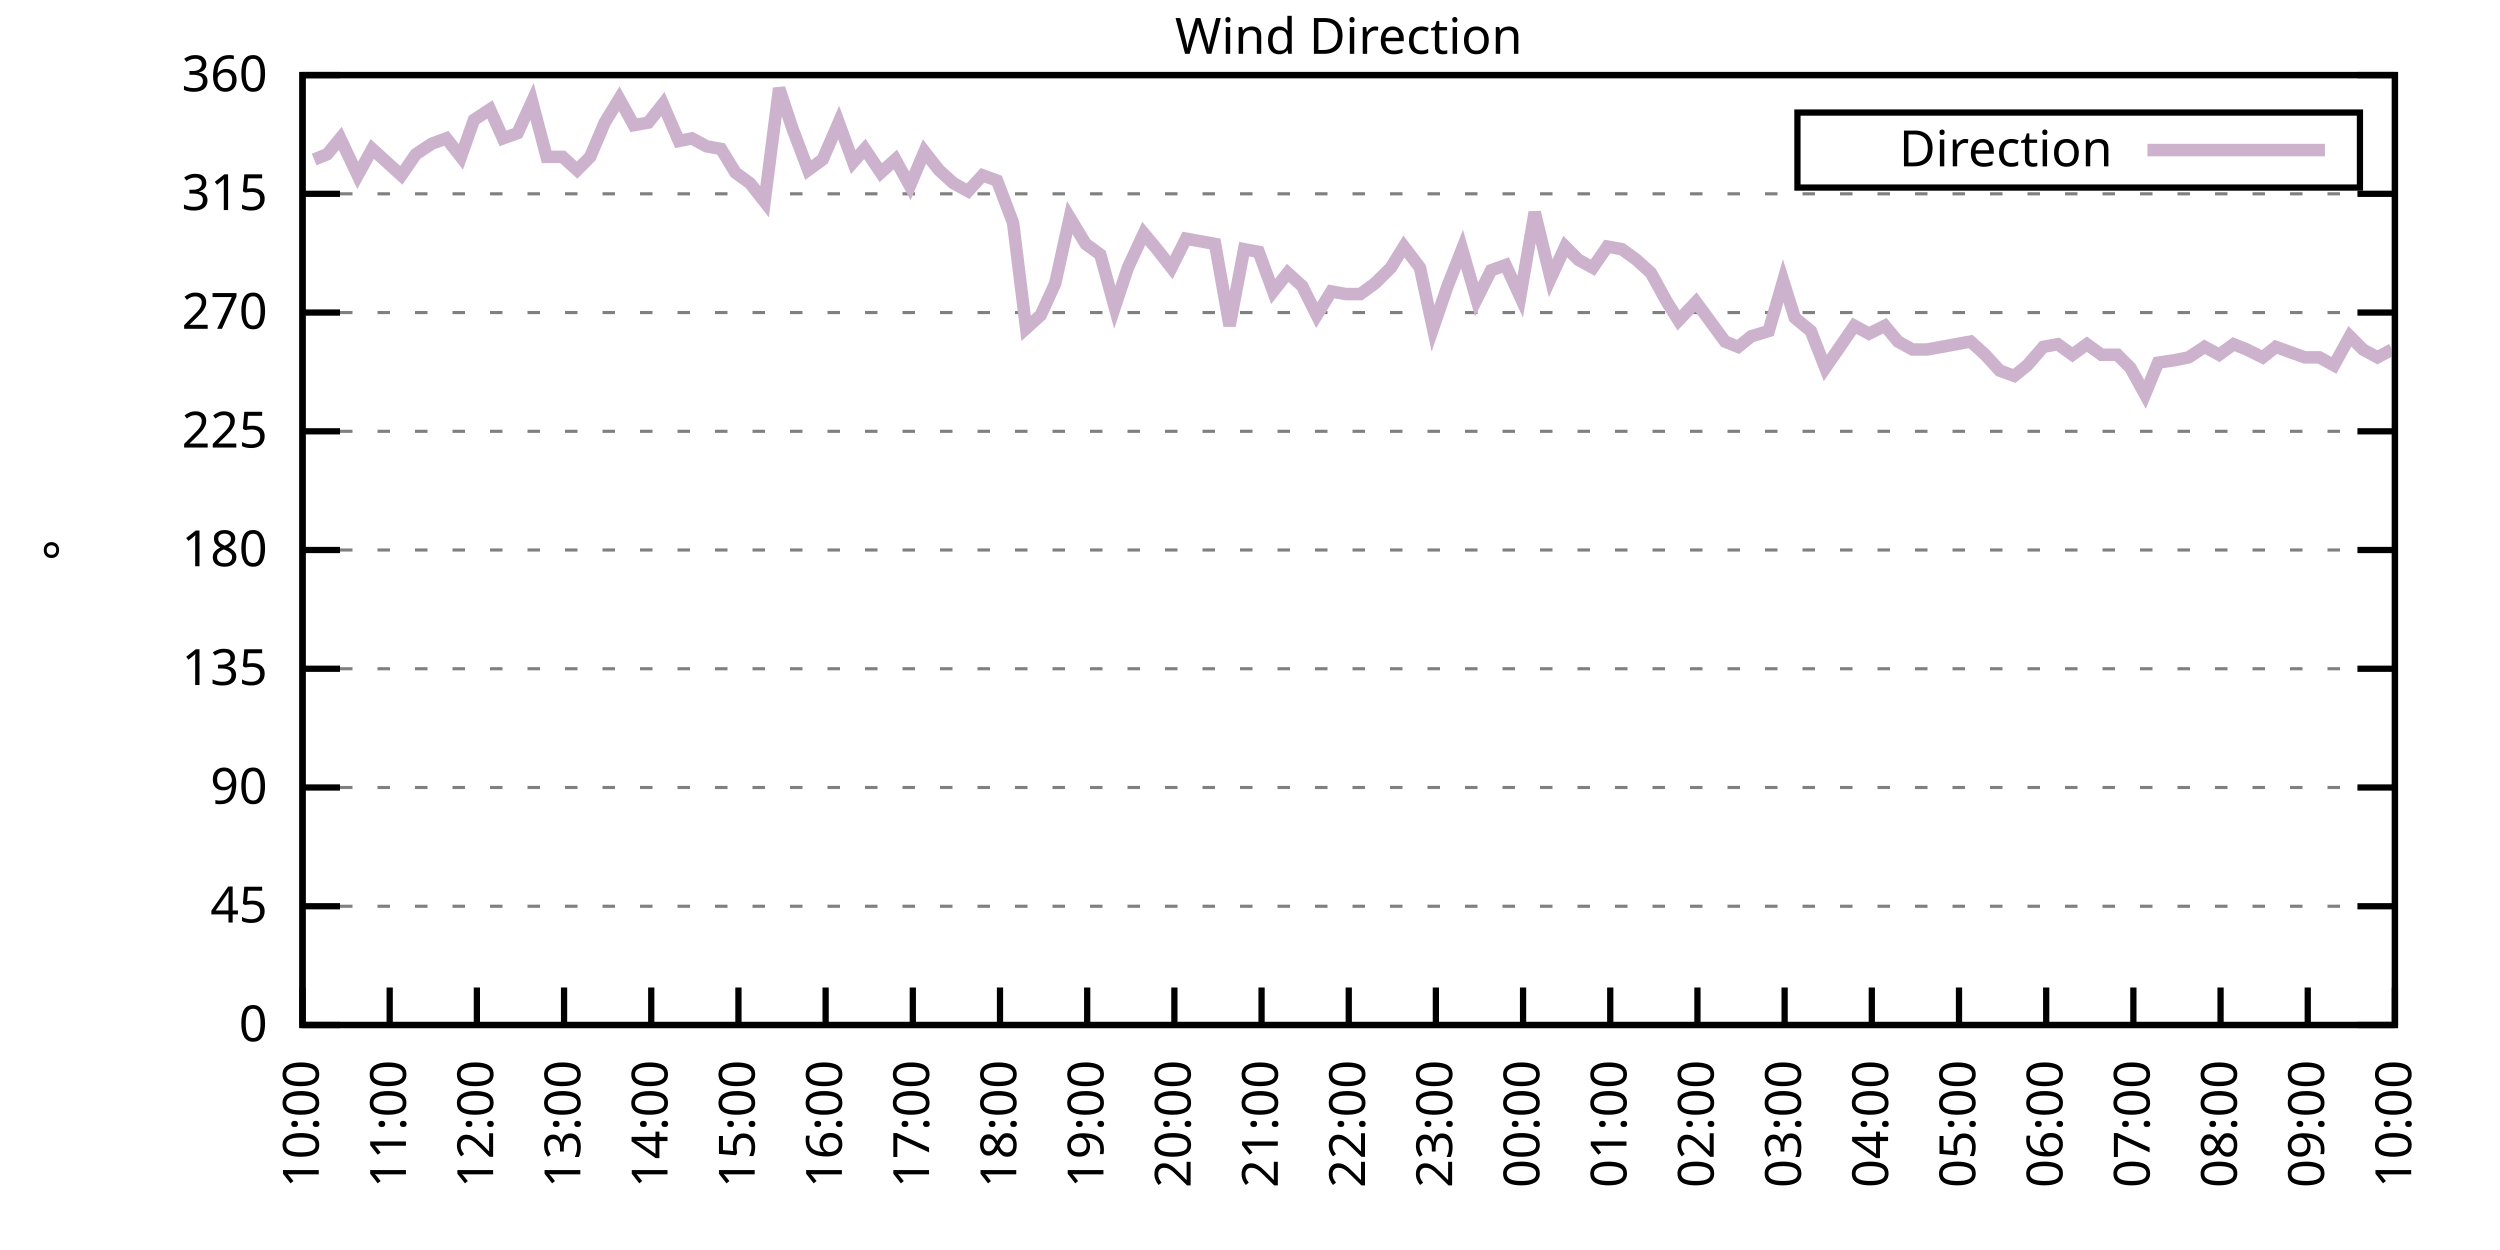
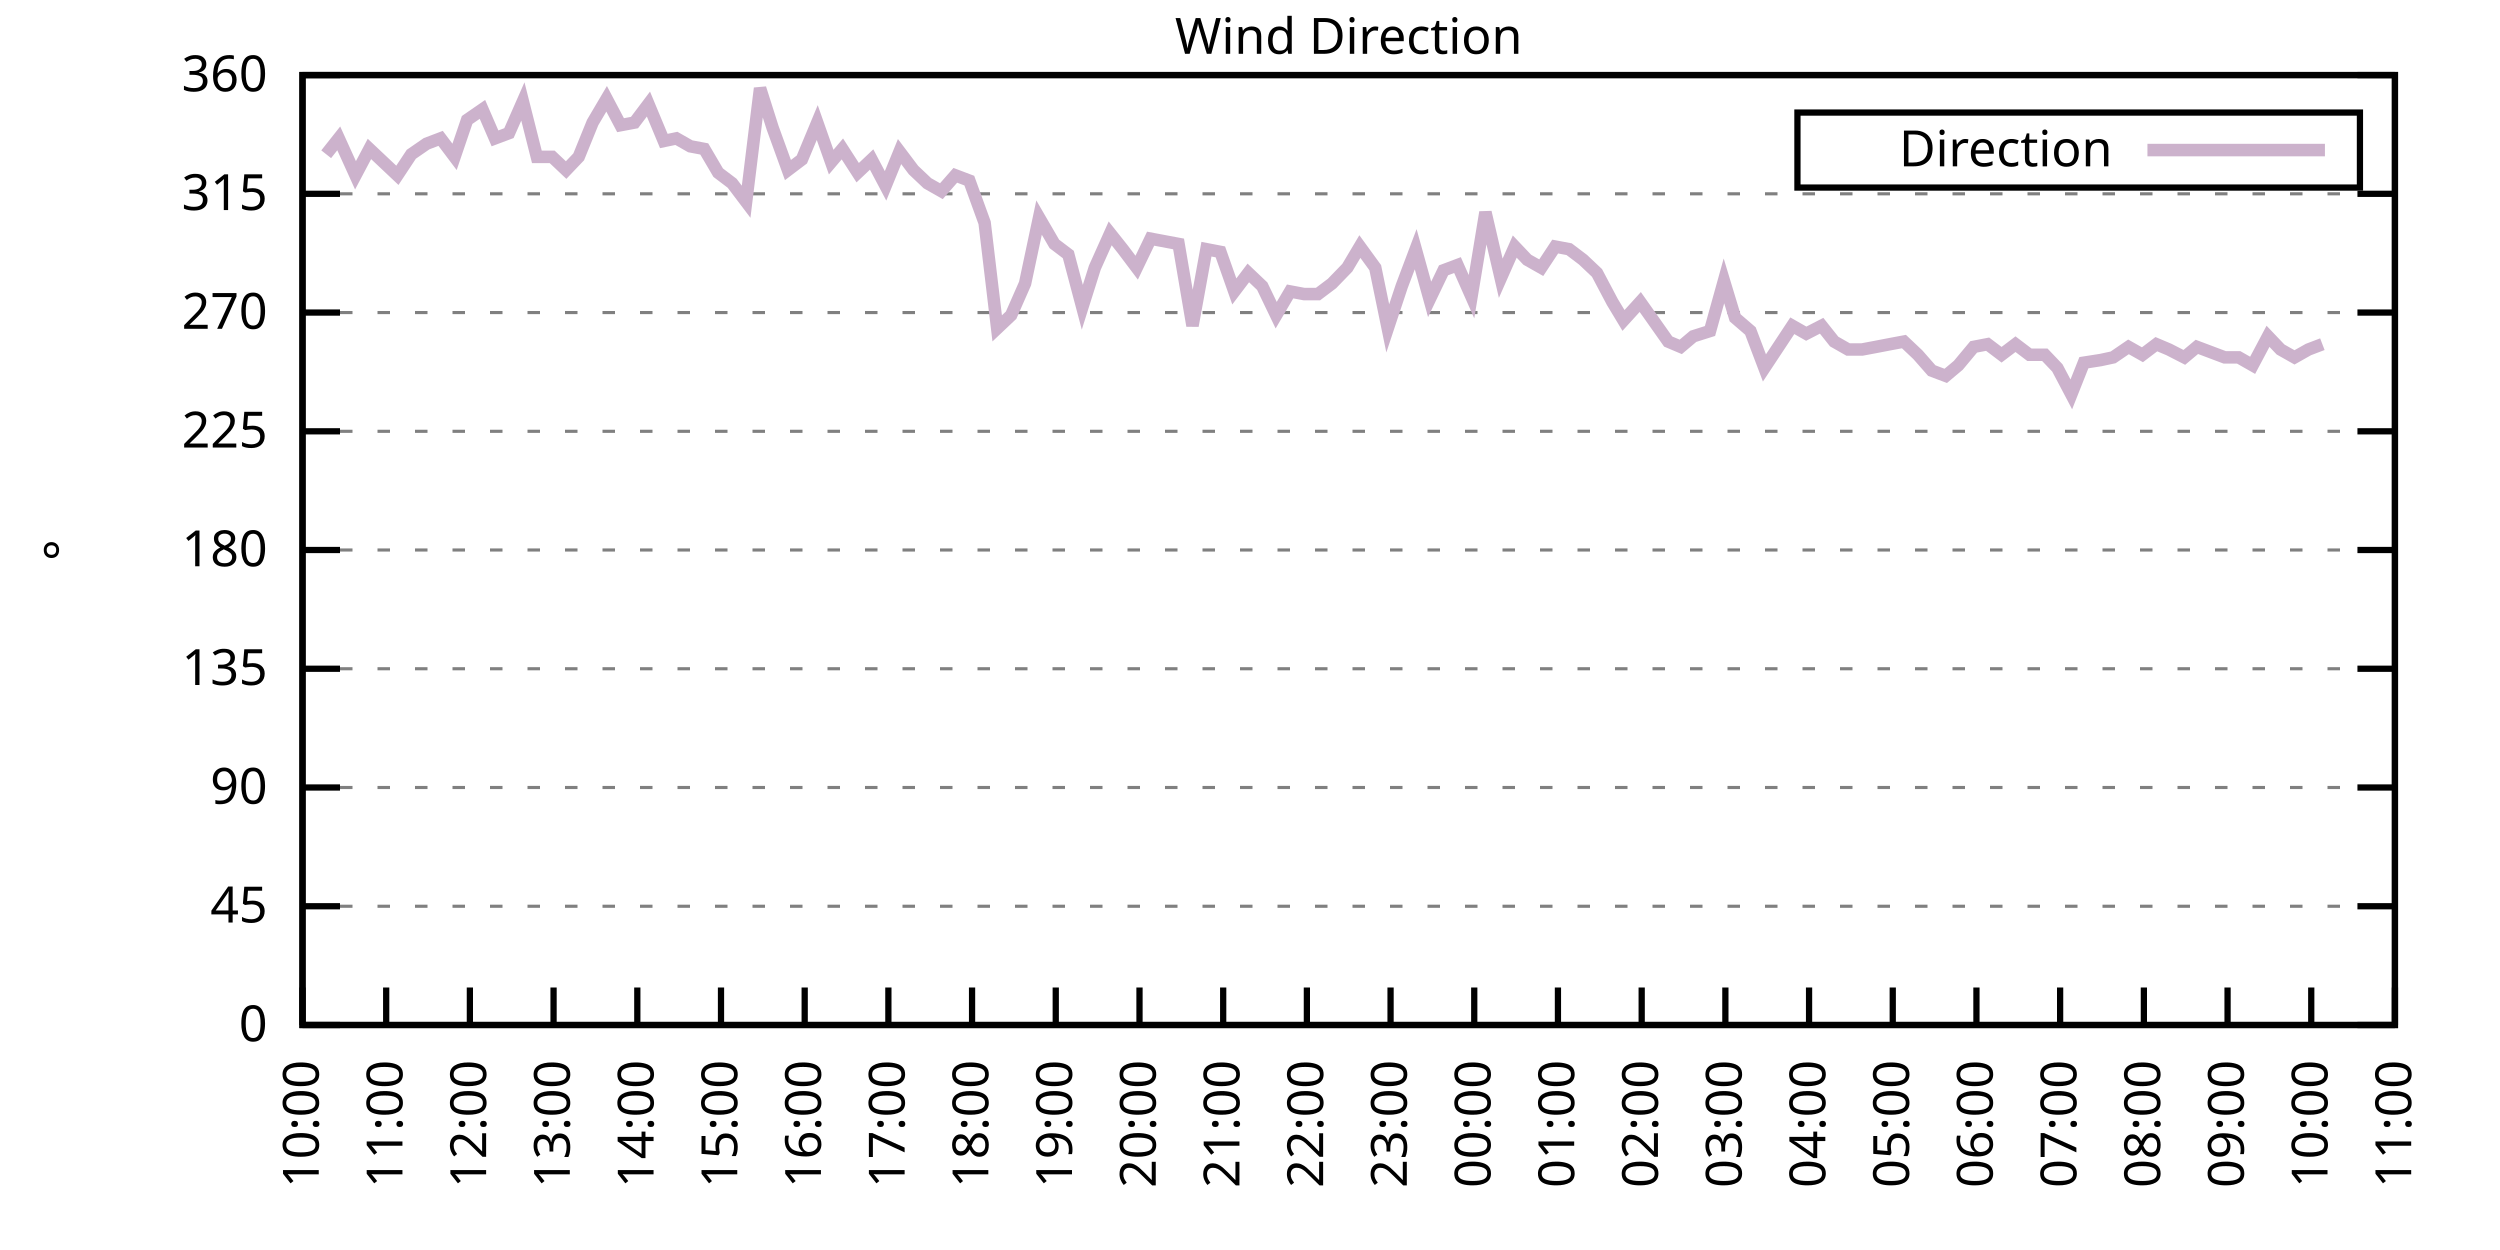
<svg xmlns="http://www.w3.org/2000/svg" xmlns:xlink="http://www.w3.org/1999/xlink" width="400" height="200" viewBox="0 0 400 200">
  <g id="gnuplot_canvas">
    <rect x="0" y="0" width="400" height="200" fill="none" />
    <defs>
      <circle id="gpDot" r="0.5" stroke-width="0.5" stroke="currentColor" />
      <path id="gpPt0" stroke-width="0.333" stroke="currentColor" d="M-1,0 h2 M0,-1 v2" />
      <path id="gpPt1" stroke-width="0.333" stroke="currentColor" d="M-1,-1 L1,1 M1,-1 L-1,1" />
      <path id="gpPt2" stroke-width="0.333" stroke="currentColor" d="M-1,0 L1,0 M0,-1 L0,1 M-1,-1 L1,1 M-1,1 L1,-1" />
      <rect id="gpPt3" stroke-width="0.333" stroke="currentColor" x="-1" y="-1" width="2" height="2" />
      <rect id="gpPt4" stroke-width="0.333" stroke="currentColor" fill="currentColor" x="-1" y="-1" width="2" height="2" />
      <circle id="gpPt5" stroke-width="0.333" stroke="currentColor" cx="0" cy="0" r="1" />
      <use xlink:href="#gpPt5" id="gpPt6" fill="currentColor" stroke="none" />
      <path id="gpPt7" stroke-width="0.333" stroke="currentColor" d="M0,-1.33 L-1.33,0.67 L1.33,0.67 z" />
      <use xlink:href="#gpPt7" id="gpPt8" fill="currentColor" stroke="none" />
      <use xlink:href="#gpPt7" id="gpPt9" stroke="currentColor" transform="rotate(180)" />
      <use xlink:href="#gpPt9" id="gpPt10" fill="currentColor" stroke="none" />
      <use xlink:href="#gpPt3" id="gpPt11" stroke="currentColor" transform="rotate(45)" />
      <use xlink:href="#gpPt11" id="gpPt12" fill="currentColor" stroke="none" />
      <path id="gpPt13" stroke-width="0.333" stroke="currentColor" d="M0,1.330 L1.265,0.411 L0.782,-1.067 L-0.782,-1.076 L-1.265,0.411 z" />
      <use xlink:href="#gpPt13" id="gpPt14" fill="currentColor" stroke="none" />
      <filter id="textbox" filterUnits="objectBoundingBox" x="0" y="0" height="1" width="1">
        <feFlood flood-color="white" flood-opacity="1" result="bgnd" />
        <feComposite in="SourceGraphic" in2="bgnd" operator="atop" />
      </filter>
      <filter id="greybox" filterUnits="objectBoundingBox" x="0" y="0" height="1" width="1">
        <feFlood flood-color="lightgrey" flood-opacity="1" result="grey" />
        <feComposite in="SourceGraphic" in2="grey" operator="atop" />
      </filter>
    </defs>
    <g fill="none" color="white" stroke="currentColor" stroke-width="1.00" stroke-linecap="butt" stroke-linejoin="miter">
</g>
    <g fill="none" color="black" stroke="currentColor" stroke-width="1.00" stroke-linecap="butt" stroke-linejoin="miter">
      <g stroke="none" shape-rendering="crispEdges">
        <polygon fill="rgb(255, 255, 255)" points="48.40,164.00 383.18,164.00 383.18,12.02 48.40,12.02 " />
      </g>
    </g>
    <g fill="none" color="black" stroke="currentColor" stroke-width="1.00" stroke-linecap="butt" stroke-linejoin="miter">
</g>
    <g fill="none" color="black" stroke="black" stroke-width="0.50" stroke-linecap="butt" stroke-linejoin="miter">
</g>
    <g fill="none" color="gray" stroke="currentColor" stroke-width="0.50" stroke-linecap="butt" stroke-linejoin="miter">
      <path stroke="gray" stroke-dasharray="2,4" class="gridline" d="M48.40,164.00 L383.19,164.00  " />
    </g>
    <g fill="none" color="gray" stroke="gray" stroke-width="1.00" stroke-linecap="butt" stroke-linejoin="miter">
</g>
    <g fill="none" color="black" stroke="currentColor" stroke-width="1.00" stroke-linecap="butt" stroke-linejoin="miter">
      <path stroke="black" d="M48.40,164.00 L54.40,164.00 M383.19,164.00 L377.19,164.00  " />
      <g transform="translate(42.80,166.60)" stroke="none" fill="black" font-family="Sans" font-size="8.00" text-anchor="end">
        <text>
          <tspan font-family="Sans"> 0</tspan>
        </text>
      </g>
    </g>
    <g fill="none" color="black" stroke="currentColor" stroke-width="1.00" stroke-linecap="butt" stroke-linejoin="miter">
</g>
    <g fill="none" color="black" stroke="black" stroke-width="0.50" stroke-linecap="butt" stroke-linejoin="miter">
</g>
    <g fill="none" color="gray" stroke="currentColor" stroke-width="0.50" stroke-linecap="butt" stroke-linejoin="miter">
      <path stroke="gray" stroke-dasharray="2,4" class="gridline" d="M48.40,145.00 L383.19,145.00  " />
    </g>
    <g fill="none" color="gray" stroke="gray" stroke-width="1.00" stroke-linecap="butt" stroke-linejoin="miter">
</g>
    <g fill="none" color="black" stroke="currentColor" stroke-width="1.00" stroke-linecap="butt" stroke-linejoin="miter">
      <path stroke="black" d="M48.40,145.00 L54.40,145.00 M383.19,145.00 L377.19,145.00  " />
      <g transform="translate(42.80,147.60)" stroke="none" fill="black" font-family="Sans" font-size="8.00" text-anchor="end">
        <text>
          <tspan font-family="Sans"> 45</tspan>
        </text>
      </g>
    </g>
    <g fill="none" color="black" stroke="currentColor" stroke-width="1.00" stroke-linecap="butt" stroke-linejoin="miter">
</g>
    <g fill="none" color="black" stroke="black" stroke-width="0.50" stroke-linecap="butt" stroke-linejoin="miter">
</g>
    <g fill="none" color="gray" stroke="currentColor" stroke-width="0.50" stroke-linecap="butt" stroke-linejoin="miter">
      <path stroke="gray" stroke-dasharray="2,4" class="gridline" d="M48.40,126.00 L383.19,126.00  " />
    </g>
    <g fill="none" color="gray" stroke="gray" stroke-width="1.00" stroke-linecap="butt" stroke-linejoin="miter">
</g>
    <g fill="none" color="black" stroke="currentColor" stroke-width="1.00" stroke-linecap="butt" stroke-linejoin="miter">
      <path stroke="black" d="M48.40,126.00 L54.40,126.00 M383.19,126.00 L377.19,126.00  " />
      <g transform="translate(42.80,128.60)" stroke="none" fill="black" font-family="Sans" font-size="8.00" text-anchor="end">
        <text>
          <tspan font-family="Sans"> 90</tspan>
        </text>
      </g>
    </g>
    <g fill="none" color="black" stroke="currentColor" stroke-width="1.00" stroke-linecap="butt" stroke-linejoin="miter">
</g>
    <g fill="none" color="black" stroke="black" stroke-width="0.50" stroke-linecap="butt" stroke-linejoin="miter">
</g>
    <g fill="none" color="gray" stroke="currentColor" stroke-width="0.50" stroke-linecap="butt" stroke-linejoin="miter">
      <path stroke="gray" stroke-dasharray="2,4" class="gridline" d="M48.40,107.00 L383.19,107.00  " />
    </g>
    <g fill="none" color="gray" stroke="gray" stroke-width="1.00" stroke-linecap="butt" stroke-linejoin="miter">
</g>
    <g fill="none" color="black" stroke="currentColor" stroke-width="1.00" stroke-linecap="butt" stroke-linejoin="miter">
      <path stroke="black" d="M48.40,107.00 L54.40,107.00 M383.19,107.00 L377.19,107.00  " />
      <g transform="translate(42.80,109.60)" stroke="none" fill="black" font-family="Sans" font-size="8.00" text-anchor="end">
        <text>
          <tspan font-family="Sans"> 135</tspan>
        </text>
      </g>
    </g>
    <g fill="none" color="black" stroke="currentColor" stroke-width="1.00" stroke-linecap="butt" stroke-linejoin="miter">
</g>
    <g fill="none" color="black" stroke="black" stroke-width="0.50" stroke-linecap="butt" stroke-linejoin="miter">
</g>
    <g fill="none" color="gray" stroke="currentColor" stroke-width="0.50" stroke-linecap="butt" stroke-linejoin="miter">
      <path stroke="gray" stroke-dasharray="2,4" class="gridline" d="M48.40,88.00 L383.19,88.00  " />
    </g>
    <g fill="none" color="gray" stroke="gray" stroke-width="1.00" stroke-linecap="butt" stroke-linejoin="miter">
</g>
    <g fill="none" color="black" stroke="currentColor" stroke-width="1.00" stroke-linecap="butt" stroke-linejoin="miter">
      <path stroke="black" d="M48.40,88.00 L54.40,88.00 M383.19,88.00 L377.19,88.00  " />
      <g transform="translate(42.80,90.60)" stroke="none" fill="black" font-family="Sans" font-size="8.00" text-anchor="end">
        <text>
          <tspan font-family="Sans"> 180</tspan>
        </text>
      </g>
    </g>
    <g fill="none" color="black" stroke="currentColor" stroke-width="1.00" stroke-linecap="butt" stroke-linejoin="miter">
</g>
    <g fill="none" color="black" stroke="black" stroke-width="0.50" stroke-linecap="butt" stroke-linejoin="miter">
</g>
    <g fill="none" color="gray" stroke="currentColor" stroke-width="0.50" stroke-linecap="butt" stroke-linejoin="miter">
      <path stroke="gray" stroke-dasharray="2,4" class="gridline" d="M48.40,69.01 L383.19,69.01  " />
    </g>
    <g fill="none" color="gray" stroke="gray" stroke-width="1.00" stroke-linecap="butt" stroke-linejoin="miter">
</g>
    <g fill="none" color="black" stroke="currentColor" stroke-width="1.00" stroke-linecap="butt" stroke-linejoin="miter">
      <path stroke="black" d="M48.40,69.01 L54.40,69.01 M383.19,69.01 L377.19,69.01  " />
      <g transform="translate(42.80,71.61)" stroke="none" fill="black" font-family="Sans" font-size="8.00" text-anchor="end">
        <text>
          <tspan font-family="Sans"> 225</tspan>
        </text>
      </g>
    </g>
    <g fill="none" color="black" stroke="currentColor" stroke-width="1.00" stroke-linecap="butt" stroke-linejoin="miter">
</g>
    <g fill="none" color="black" stroke="black" stroke-width="0.50" stroke-linecap="butt" stroke-linejoin="miter">
</g>
    <g fill="none" color="gray" stroke="currentColor" stroke-width="0.50" stroke-linecap="butt" stroke-linejoin="miter">
      <path stroke="gray" stroke-dasharray="2,4" class="gridline" d="M48.40,50.01 L383.19,50.01  " />
    </g>
    <g fill="none" color="gray" stroke="gray" stroke-width="1.00" stroke-linecap="butt" stroke-linejoin="miter">
</g>
    <g fill="none" color="black" stroke="currentColor" stroke-width="1.00" stroke-linecap="butt" stroke-linejoin="miter">
      <path stroke="black" d="M48.40,50.01 L54.40,50.01 M383.19,50.01 L377.19,50.01  " />
      <g transform="translate(42.80,52.61)" stroke="none" fill="black" font-family="Sans" font-size="8.00" text-anchor="end">
        <text>
          <tspan font-family="Sans"> 270</tspan>
        </text>
      </g>
    </g>
    <g fill="none" color="black" stroke="currentColor" stroke-width="1.00" stroke-linecap="butt" stroke-linejoin="miter">
</g>
    <g fill="none" color="black" stroke="black" stroke-width="0.50" stroke-linecap="butt" stroke-linejoin="miter">
</g>
    <g fill="none" color="gray" stroke="currentColor" stroke-width="0.50" stroke-linecap="butt" stroke-linejoin="miter">
      <path stroke="gray" stroke-dasharray="2,4" class="gridline" d="M48.40,31.01 L383.19,31.01  " />
    </g>
    <g fill="none" color="gray" stroke="gray" stroke-width="1.00" stroke-linecap="butt" stroke-linejoin="miter">
</g>
    <g fill="none" color="black" stroke="currentColor" stroke-width="1.00" stroke-linecap="butt" stroke-linejoin="miter">
      <path stroke="black" d="M48.40,31.01 L54.40,31.01 M383.19,31.01 L377.19,31.01  " />
      <g transform="translate(42.80,33.61)" stroke="none" fill="black" font-family="Sans" font-size="8.00" text-anchor="end">
        <text>
          <tspan font-family="Sans"> 315</tspan>
        </text>
      </g>
    </g>
    <g fill="none" color="black" stroke="currentColor" stroke-width="1.00" stroke-linecap="butt" stroke-linejoin="miter">
</g>
    <g fill="none" color="black" stroke="black" stroke-width="0.50" stroke-linecap="butt" stroke-linejoin="miter">
</g>
    <g fill="none" color="gray" stroke="currentColor" stroke-width="0.50" stroke-linecap="butt" stroke-linejoin="miter">
      <path stroke="gray" stroke-dasharray="2,4" class="gridline" d="M48.40,12.01 L383.19,12.01  " />
    </g>
    <g fill="none" color="gray" stroke="gray" stroke-width="1.00" stroke-linecap="butt" stroke-linejoin="miter">
</g>
    <g fill="none" color="black" stroke="currentColor" stroke-width="1.00" stroke-linecap="butt" stroke-linejoin="miter">
      <path stroke="black" d="M48.40,12.01 L54.40,12.01 M383.19,12.01 L377.19,12.01  " />
      <g transform="translate(42.80,14.61)" stroke="none" fill="black" font-family="Sans" font-size="8.00" text-anchor="end">
        <text>
          <tspan font-family="Sans"> 360</tspan>
        </text>
      </g>
    </g>
    <g fill="none" color="black" stroke="currentColor" stroke-width="1.00" stroke-linecap="butt" stroke-linejoin="miter">
      <path stroke="black" d="M48.40,164.00 L48.40,158.00  " />
      <g transform="translate(51.00,169.60) rotate(270.00)" stroke="none" fill="black" font-family="Sans" font-size="8.00" text-anchor="end">
        <text>
          <tspan font-family="Sans">10:00</tspan>
        </text>
      </g>
    </g>
    <g fill="none" color="black" stroke="currentColor" stroke-width="1.00" stroke-linecap="butt" stroke-linejoin="miter">
-       <path stroke="black" d="M62.35,164.00 L62.35,158.00  " />
-       <g transform="translate(64.95,169.60) rotate(270.00)" stroke="none" fill="black" font-family="Sans" font-size="8.00" text-anchor="end">
+       <path stroke="black" d="M61.79,164.00 L61.79,158.00  " />
+       <g transform="translate(64.39,169.60) rotate(270.00)" stroke="none" fill="black" font-family="Sans" font-size="8.00" text-anchor="end">
        <text>
          <tspan font-family="Sans">11:00</tspan>
        </text>
      </g>
    </g>
    <g fill="none" color="black" stroke="currentColor" stroke-width="1.00" stroke-linecap="butt" stroke-linejoin="miter">
-       <path stroke="black" d="M76.30,164.00 L76.30,158.00  " />
-       <g transform="translate(78.90,169.60) rotate(270.00)" stroke="none" fill="black" font-family="Sans" font-size="8.00" text-anchor="end">
+       <path stroke="black" d="M75.18,164.00 L75.18,158.00  " />
+       <g transform="translate(77.78,169.60) rotate(270.00)" stroke="none" fill="black" font-family="Sans" font-size="8.00" text-anchor="end">
        <text>
          <tspan font-family="Sans">12:00</tspan>
        </text>
      </g>
    </g>
    <g fill="none" color="black" stroke="currentColor" stroke-width="1.00" stroke-linecap="butt" stroke-linejoin="miter">
-       <path stroke="black" d="M90.25,164.00 L90.25,158.00  " />
-       <g transform="translate(92.85,169.60) rotate(270.00)" stroke="none" fill="black" font-family="Sans" font-size="8.00" text-anchor="end">
+       <path stroke="black" d="M88.57,164.00 L88.57,158.00  " />
+       <g transform="translate(91.17,169.60) rotate(270.00)" stroke="none" fill="black" font-family="Sans" font-size="8.00" text-anchor="end">
        <text>
          <tspan font-family="Sans">13:00</tspan>
        </text>
      </g>
    </g>
    <g fill="none" color="black" stroke="currentColor" stroke-width="1.00" stroke-linecap="butt" stroke-linejoin="miter">
-       <path stroke="black" d="M104.20,164.00 L104.20,158.00  " />
-       <g transform="translate(106.80,169.60) rotate(270.00)" stroke="none" fill="black" font-family="Sans" font-size="8.00" text-anchor="end">
+       <path stroke="black" d="M101.97,164.00 L101.97,158.00  " />
+       <g transform="translate(104.57,169.60) rotate(270.00)" stroke="none" fill="black" font-family="Sans" font-size="8.00" text-anchor="end">
        <text>
          <tspan font-family="Sans">14:00</tspan>
        </text>
      </g>
    </g>
    <g fill="none" color="black" stroke="currentColor" stroke-width="1.00" stroke-linecap="butt" stroke-linejoin="miter">
-       <path stroke="black" d="M118.15,164.00 L118.15,158.00  " />
-       <g transform="translate(120.75,169.60) rotate(270.00)" stroke="none" fill="black" font-family="Sans" font-size="8.00" text-anchor="end">
+       <path stroke="black" d="M115.36,164.00 L115.36,158.00  " />
+       <g transform="translate(117.96,169.60) rotate(270.00)" stroke="none" fill="black" font-family="Sans" font-size="8.00" text-anchor="end">
        <text>
          <tspan font-family="Sans">15:00</tspan>
        </text>
      </g>
    </g>
    <g fill="none" color="black" stroke="currentColor" stroke-width="1.00" stroke-linecap="butt" stroke-linejoin="miter">
-       <path stroke="black" d="M132.10,164.00 L132.10,158.00  " />
-       <g transform="translate(134.70,169.60) rotate(270.00)" stroke="none" fill="black" font-family="Sans" font-size="8.00" text-anchor="end">
+       <path stroke="black" d="M128.75,164.00 L128.75,158.00  " />
+       <g transform="translate(131.35,169.60) rotate(270.00)" stroke="none" fill="black" font-family="Sans" font-size="8.00" text-anchor="end">
        <text>
          <tspan font-family="Sans">16:00</tspan>
        </text>
      </g>
    </g>
    <g fill="none" color="black" stroke="currentColor" stroke-width="1.00" stroke-linecap="butt" stroke-linejoin="miter">
-       <path stroke="black" d="M146.05,164.00 L146.05,158.00  " />
-       <g transform="translate(148.65,169.60) rotate(270.00)" stroke="none" fill="black" font-family="Sans" font-size="8.00" text-anchor="end">
+       <path stroke="black" d="M142.14,164.00 L142.14,158.00  " />
+       <g transform="translate(144.74,169.60) rotate(270.00)" stroke="none" fill="black" font-family="Sans" font-size="8.00" text-anchor="end">
        <text>
          <tspan font-family="Sans">17:00</tspan>
        </text>
      </g>
    </g>
    <g fill="none" color="black" stroke="currentColor" stroke-width="1.00" stroke-linecap="butt" stroke-linejoin="miter">
-       <path stroke="black" d="M160.00,164.00 L160.00,158.00  " />
-       <g transform="translate(162.60,169.60) rotate(270.00)" stroke="none" fill="black" font-family="Sans" font-size="8.00" text-anchor="end">
+       <path stroke="black" d="M155.53,164.00 L155.53,158.00  " />
+       <g transform="translate(158.13,169.60) rotate(270.00)" stroke="none" fill="black" font-family="Sans" font-size="8.00" text-anchor="end">
        <text>
          <tspan font-family="Sans">18:00</tspan>
        </text>
      </g>
    </g>
    <g fill="none" color="black" stroke="currentColor" stroke-width="1.00" stroke-linecap="butt" stroke-linejoin="miter">
-       <path stroke="black" d="M173.95,164.00 L173.95,158.00  " />
-       <g transform="translate(176.55,169.60) rotate(270.00)" stroke="none" fill="black" font-family="Sans" font-size="8.00" text-anchor="end">
+       <path stroke="black" d="M168.92,164.00 L168.92,158.00  " />
+       <g transform="translate(171.52,169.60) rotate(270.00)" stroke="none" fill="black" font-family="Sans" font-size="8.00" text-anchor="end">
        <text>
          <tspan font-family="Sans">19:00</tspan>
        </text>
      </g>
    </g>
    <g fill="none" color="black" stroke="currentColor" stroke-width="1.00" stroke-linecap="butt" stroke-linejoin="miter">
-       <path stroke="black" d="M187.90,164.00 L187.90,158.00  " />
-       <g transform="translate(190.50,169.60) rotate(270.00)" stroke="none" fill="black" font-family="Sans" font-size="8.00" text-anchor="end">
+       <path stroke="black" d="M182.32,164.00 L182.32,158.00  " />
+       <g transform="translate(184.92,169.60) rotate(270.00)" stroke="none" fill="black" font-family="Sans" font-size="8.00" text-anchor="end">
        <text>
          <tspan font-family="Sans">20:00</tspan>
        </text>
      </g>
    </g>
    <g fill="none" color="black" stroke="currentColor" stroke-width="1.00" stroke-linecap="butt" stroke-linejoin="miter">
-       <path stroke="black" d="M201.85,164.00 L201.85,158.00  " />
-       <g transform="translate(204.45,169.60) rotate(270.00)" stroke="none" fill="black" font-family="Sans" font-size="8.00" text-anchor="end">
+       <path stroke="black" d="M195.71,164.00 L195.71,158.00  " />
+       <g transform="translate(198.31,169.60) rotate(270.00)" stroke="none" fill="black" font-family="Sans" font-size="8.00" text-anchor="end">
        <text>
          <tspan font-family="Sans">21:00</tspan>
        </text>
      </g>
    </g>
    <g fill="none" color="black" stroke="currentColor" stroke-width="1.00" stroke-linecap="butt" stroke-linejoin="miter">
-       <path stroke="black" d="M215.80,164.00 L215.80,158.00  " />
-       <g transform="translate(218.40,169.60) rotate(270.00)" stroke="none" fill="black" font-family="Sans" font-size="8.00" text-anchor="end">
+       <path stroke="black" d="M209.10,164.00 L209.10,158.00  " />
+       <g transform="translate(211.70,169.60) rotate(270.00)" stroke="none" fill="black" font-family="Sans" font-size="8.00" text-anchor="end">
        <text>
          <tspan font-family="Sans">22:00</tspan>
        </text>
      </g>
    </g>
    <g fill="none" color="black" stroke="currentColor" stroke-width="1.00" stroke-linecap="butt" stroke-linejoin="miter">
-       <path stroke="black" d="M229.74,164.00 L229.74,158.00  " />
-       <g transform="translate(232.34,169.60) rotate(270.00)" stroke="none" fill="black" font-family="Sans" font-size="8.00" text-anchor="end">
+       <path stroke="black" d="M222.49,164.00 L222.49,158.00  " />
+       <g transform="translate(225.09,169.60) rotate(270.00)" stroke="none" fill="black" font-family="Sans" font-size="8.00" text-anchor="end">
        <text>
          <tspan font-family="Sans">23:00</tspan>
        </text>
      </g>
    </g>
    <g fill="none" color="black" stroke="currentColor" stroke-width="1.00" stroke-linecap="butt" stroke-linejoin="miter">
-       <path stroke="black" d="M243.69,164.00 L243.69,158.00  " />
-       <g transform="translate(246.29,169.60) rotate(270.00)" stroke="none" fill="black" font-family="Sans" font-size="8.00" text-anchor="end">
+       <path stroke="black" d="M235.88,164.00 L235.88,158.00  " />
+       <g transform="translate(238.48,169.60) rotate(270.00)" stroke="none" fill="black" font-family="Sans" font-size="8.00" text-anchor="end">
        <text>
          <tspan font-family="Sans">00:00</tspan>
        </text>
      </g>
    </g>
    <g fill="none" color="black" stroke="currentColor" stroke-width="1.00" stroke-linecap="butt" stroke-linejoin="miter">
-       <path stroke="black" d="M257.64,164.00 L257.64,158.00  " />
-       <g transform="translate(260.24,169.60) rotate(270.00)" stroke="none" fill="black" font-family="Sans" font-size="8.00" text-anchor="end">
+       <path stroke="black" d="M249.27,164.00 L249.27,158.00  " />
+       <g transform="translate(251.87,169.60) rotate(270.00)" stroke="none" fill="black" font-family="Sans" font-size="8.00" text-anchor="end">
        <text>
          <tspan font-family="Sans">01:00</tspan>
        </text>
      </g>
    </g>
    <g fill="none" color="black" stroke="currentColor" stroke-width="1.00" stroke-linecap="butt" stroke-linejoin="miter">
-       <path stroke="black" d="M271.59,164.00 L271.59,158.00  " />
-       <g transform="translate(274.19,169.60) rotate(270.00)" stroke="none" fill="black" font-family="Sans" font-size="8.00" text-anchor="end">
+       <path stroke="black" d="M262.67,164.00 L262.67,158.00  " />
+       <g transform="translate(265.27,169.60) rotate(270.00)" stroke="none" fill="black" font-family="Sans" font-size="8.00" text-anchor="end">
        <text>
          <tspan font-family="Sans">02:00</tspan>
        </text>
      </g>
    </g>
    <g fill="none" color="black" stroke="currentColor" stroke-width="1.00" stroke-linecap="butt" stroke-linejoin="miter">
-       <path stroke="black" d="M285.54,164.00 L285.54,158.00  " />
-       <g transform="translate(288.14,169.60) rotate(270.00)" stroke="none" fill="black" font-family="Sans" font-size="8.00" text-anchor="end">
+       <path stroke="black" d="M276.06,164.00 L276.06,158.00  " />
+       <g transform="translate(278.66,169.60) rotate(270.00)" stroke="none" fill="black" font-family="Sans" font-size="8.00" text-anchor="end">
        <text>
          <tspan font-family="Sans">03:00</tspan>
        </text>
      </g>
    </g>
    <g fill="none" color="black" stroke="currentColor" stroke-width="1.00" stroke-linecap="butt" stroke-linejoin="miter">
-       <path stroke="black" d="M299.49,164.00 L299.49,158.00  " />
-       <g transform="translate(302.09,169.60) rotate(270.00)" stroke="none" fill="black" font-family="Sans" font-size="8.00" text-anchor="end">
+       <path stroke="black" d="M289.45,164.00 L289.45,158.00  " />
+       <g transform="translate(292.05,169.60) rotate(270.00)" stroke="none" fill="black" font-family="Sans" font-size="8.00" text-anchor="end">
        <text>
          <tspan font-family="Sans">04:00</tspan>
        </text>
      </g>
    </g>
    <g fill="none" color="black" stroke="currentColor" stroke-width="1.00" stroke-linecap="butt" stroke-linejoin="miter">
-       <path stroke="black" d="M313.44,164.00 L313.44,158.00  " />
-       <g transform="translate(316.04,169.60) rotate(270.00)" stroke="none" fill="black" font-family="Sans" font-size="8.00" text-anchor="end">
+       <path stroke="black" d="M302.84,164.00 L302.84,158.00  " />
+       <g transform="translate(305.44,169.60) rotate(270.00)" stroke="none" fill="black" font-family="Sans" font-size="8.00" text-anchor="end">
        <text>
          <tspan font-family="Sans">05:00</tspan>
        </text>
      </g>
    </g>
    <g fill="none" color="black" stroke="currentColor" stroke-width="1.00" stroke-linecap="butt" stroke-linejoin="miter">
-       <path stroke="black" d="M327.39,164.00 L327.39,158.00  " />
-       <g transform="translate(329.99,169.60) rotate(270.00)" stroke="none" fill="black" font-family="Sans" font-size="8.00" text-anchor="end">
+       <path stroke="black" d="M316.23,164.00 L316.23,158.00  " />
+       <g transform="translate(318.83,169.60) rotate(270.00)" stroke="none" fill="black" font-family="Sans" font-size="8.00" text-anchor="end">
        <text>
          <tspan font-family="Sans">06:00</tspan>
        </text>
      </g>
    </g>
    <g fill="none" color="black" stroke="currentColor" stroke-width="1.00" stroke-linecap="butt" stroke-linejoin="miter">
-       <path stroke="black" d="M341.34,164.00 L341.34,158.00  " />
-       <g transform="translate(343.94,169.60) rotate(270.00)" stroke="none" fill="black" font-family="Sans" font-size="8.00" text-anchor="end">
+       <path stroke="black" d="M329.62,164.00 L329.62,158.00  " />
+       <g transform="translate(332.22,169.60) rotate(270.00)" stroke="none" fill="black" font-family="Sans" font-size="8.00" text-anchor="end">
        <text>
          <tspan font-family="Sans">07:00</tspan>
        </text>
      </g>
    </g>
    <g fill="none" color="black" stroke="currentColor" stroke-width="1.00" stroke-linecap="butt" stroke-linejoin="miter">
-       <path stroke="black" d="M355.29,164.00 L355.29,158.00  " />
-       <g transform="translate(357.89,169.60) rotate(270.00)" stroke="none" fill="black" font-family="Sans" font-size="8.00" text-anchor="end">
+       <path stroke="black" d="M343.02,164.00 L343.02,158.00  " />
+       <g transform="translate(345.62,169.60) rotate(270.00)" stroke="none" fill="black" font-family="Sans" font-size="8.00" text-anchor="end">
        <text>
          <tspan font-family="Sans">08:00</tspan>
        </text>
      </g>
    </g>
    <g fill="none" color="black" stroke="currentColor" stroke-width="1.00" stroke-linecap="butt" stroke-linejoin="miter">
-       <path stroke="black" d="M369.24,164.00 L369.24,158.00  " />
-       <g transform="translate(371.84,169.60) rotate(270.00)" stroke="none" fill="black" font-family="Sans" font-size="8.00" text-anchor="end">
+       <path stroke="black" d="M356.41,164.00 L356.41,158.00  " />
+       <g transform="translate(359.01,169.60) rotate(270.00)" stroke="none" fill="black" font-family="Sans" font-size="8.00" text-anchor="end">
        <text>
          <tspan font-family="Sans">09:00</tspan>
+         </text>
+       </g>
+     </g>
+     <g fill="none" color="black" stroke="currentColor" stroke-width="1.00" stroke-linecap="butt" stroke-linejoin="miter">
+       <path stroke="black" d="M369.80,164.00 L369.80,158.00  " />
+       <g transform="translate(372.40,169.60) rotate(270.00)" stroke="none" fill="black" font-family="Sans" font-size="8.00" text-anchor="end">
+         <text>
+           <tspan font-family="Sans">10:00</tspan>
        </text>
      </g>
    </g>
    <g fill="none" color="black" stroke="currentColor" stroke-width="1.00" stroke-linecap="butt" stroke-linejoin="miter">
      <path stroke="black" d="M383.19,164.00 L383.19,158.00  " />
      <g transform="translate(385.79,169.60) rotate(270.00)" stroke="none" fill="black" font-family="Sans" font-size="8.00" text-anchor="end">
        <text>
-           <tspan font-family="Sans">10:00</tspan>
+           <tspan font-family="Sans">11:00</tspan>
        </text>
      </g>
    </g>
    <g fill="none" color="black" stroke="currentColor" stroke-width="1.00" stroke-linecap="butt" stroke-linejoin="miter">
</g>
    <g fill="none" color="black" stroke="currentColor" stroke-width="1.00" stroke-linecap="butt" stroke-linejoin="miter">
      <path stroke="black" d="M48.40,12.01 L48.40,164.00 L383.19,164.00 L383.19,12.01 L48.40,12.01 Z  " />
    </g>
    <g fill="none" color="black" stroke="currentColor" stroke-width="1.00" stroke-linecap="butt" stroke-linejoin="miter">
</g>
    <g fill="none" color="black" stroke="currentColor" stroke-width="1.00" stroke-linecap="butt" stroke-linejoin="miter">
      <path stroke="black" d="M287.59,30.01 L287.59,18.01 L377.59,18.01 L377.59,30.01 L287.59,30.01 Z  " />
    </g>
    <g id="Wind_direction_plot_1">
      <g fill="none" color="white" stroke="black" stroke-width="2.00" stroke-linecap="butt" stroke-linejoin="miter">
</g>
      <g fill="none" color="black" stroke="currentColor" stroke-width="2.00" stroke-linecap="butt" stroke-linejoin="miter">
        <g transform="translate(337.99,26.61)" stroke="none" fill="black" font-family="Sans" font-size="8.00" text-anchor="end">
          <text>
            <tspan font-family="Sans">Direction</tspan>
          </text>
        </g>
      </g>
      <g fill="none" color="black" stroke="currentColor" stroke-width="2.00" stroke-linecap="butt" stroke-linejoin="miter">
-         <path stroke="rgb(204, 178, 204)" d="M343.59,24.01 L371.99,24.01 M50.26,25.52 L52.35,24.68 L54.44,22.14 L57.23,28.05 L59.56,23.83 L64.21,28.05   L66.53,24.68 L69.09,22.99 L71.42,22.14 L73.74,25.10 L75.83,19.19 L78.39,17.50 L80.48,22.14 L82.81,21.30   L85.13,16.23 L87.46,25.10 L90.02,25.10 L92.34,27.21 L94.43,25.10 L96.76,19.61 L99.08,15.81 L101.41,20.03   L103.73,19.61 L106.06,16.65 L108.62,22.56 L110.71,22.14 L113.03,23.41 L115.36,23.83 L117.68,27.63 L120.01,29.32   L122.33,32.28 L124.66,14.12 L126.75,20.45 L129.31,27.21 L131.63,25.52 L134.19,19.61 L136.51,25.94 L138.37,23.83   L140.93,27.63 L143.26,25.52 L145.58,29.74 L147.91,24.25 L150.23,27.21 L152.56,29.32 L154.88,30.59 L157.21,28.05   L159.53,28.90 L162.09,35.65 L164.18,52.54 L166.51,50.43 L168.83,45.36 L171.16,34.81 L173.71,39.03 L176.04,40.72   L178.36,49.16 L180.46,42.83 L183.01,37.34 L185.11,39.87 L187.43,42.83 L189.76,38.19 L194.41,39.03 L196.73,52.12   L199.06,39.87 L201.38,40.30 L203.71,46.63 L206.03,43.67 L208.36,45.79 L210.68,50.43 L213.01,46.63 L215.33,47.05   L217.65,47.05 L219.98,45.36 L222.54,42.83 L224.63,39.45 L227.19,42.83 L229.28,52.54 L231.60,45.79 L233.93,39.87   L236.25,47.90 L238.58,43.25 L240.90,42.41 L243.23,47.47 L245.55,33.96 L248.11,44.52 L250.44,39.45 L252.53,41.56   L254.85,42.83 L257.18,39.45 L259.50,39.87 L261.83,41.56 L264.15,43.67 L266.71,48.32 L268.57,51.27 L271.36,48.32   L273.22,50.85 L276.01,54.65 L278.10,55.50 L280.20,53.81 L282.99,52.96 L285.31,44.94 L287.17,50.85 L289.73,52.96   L292.05,58.87 L294.38,55.50 L296.70,52.12 L299.03,53.39 L301.58,52.12 L303.68,54.65 L306.00,55.92 L308.33,55.92   L310.65,55.50 L312.98,55.07 L315.30,54.65 L317.63,56.76 L319.95,59.30 L322.28,60.14 L324.37,58.45 L326.93,55.50   L329.25,55.07 L331.58,56.76 L333.90,55.07 L336.23,56.76 L338.78,56.76 L340.88,58.87 L343.20,63.10 L345.29,58.03   L348.08,57.61 L350.18,57.18 L352.73,55.50 L355.06,56.76 L357.38,55.07 L359.48,55.92 L362.03,57.18 L364.13,55.50   L366.45,56.34 L368.78,57.18 L371.10,57.18 L373.43,58.45 L375.98,53.81 L378.08,55.92 L380.40,57.18 L382.73,55.92    " />
+         <path stroke="rgb(204, 178, 204)" d="M343.59,24.01 L371.99,24.01 M52.19,24.68 L54.20,22.14 L56.88,28.05 L59.11,23.83 L63.58,28.05 L65.81,24.68   L68.26,22.99 L70.50,22.14 L72.73,25.10 L74.74,19.19 L77.19,17.50 L79.20,22.14 L81.43,21.30 L83.66,16.23   L85.90,25.10 L88.35,25.10 L90.58,27.21 L92.59,25.10 L94.82,19.61 L97.06,15.81 L99.29,20.03 L101.52,19.61   L103.75,16.65 L106.21,22.56 L108.22,22.14 L110.45,23.41 L112.68,23.83 L114.91,27.63 L117.14,29.32 L119.38,32.28   L121.61,14.12 L123.62,20.45 L126.07,27.21 L128.30,25.52 L130.76,19.61 L132.99,25.94 L134.78,23.83 L137.23,27.63   L139.46,25.52 L141.69,29.74 L143.93,24.25 L146.16,27.21 L148.39,29.32 L150.62,30.59 L152.85,28.05 L155.09,28.90   L157.54,35.65 L159.55,52.54 L161.78,50.43 L164.01,45.36 L166.25,34.81 L168.70,39.03 L170.93,40.72 L173.17,49.16   L175.17,42.83 L177.63,37.34 L179.64,39.87 L181.87,42.83 L184.10,38.19 L188.57,39.03 L190.80,52.12 L193.03,39.87   L195.26,40.30 L197.49,46.63 L199.73,43.67 L201.96,45.79 L204.19,50.43 L206.42,46.63 L208.65,47.05 L210.88,47.05   L213.12,45.36 L215.57,42.83 L217.58,39.45 L220.04,42.83 L222.04,52.54 L224.28,45.79 L226.51,39.87 L228.74,47.90   L230.97,43.25 L233.20,42.41 L235.44,47.47 L237.67,33.96 L240.12,44.52 L242.36,39.45 L244.36,41.56 L246.60,42.83   L248.83,39.45 L251.06,39.87 L253.29,41.56 L255.52,43.67 L257.98,48.32 L259.76,51.27 L262.44,48.32 L264.23,50.85   L266.91,54.65 L268.92,55.50 L270.92,53.81 L273.60,52.96 L275.83,44.94 L277.62,50.85 L280.07,52.96 L282.31,58.87   L284.54,55.50 L286.77,52.12 L289.00,53.39 L291.46,52.12 L293.47,54.65 L295.70,55.92 L297.93,55.92 L300.16,55.50   L302.39,55.07 L304.63,54.65 L306.86,56.76 L309.09,59.30 L311.32,60.14 L313.33,58.45 L315.79,55.50 L318.02,55.07   L320.25,56.76 L322.48,55.07 L324.71,56.76 L327.17,56.76 L329.18,58.87 L331.41,63.10 L333.42,58.03 L336.10,57.61   L338.10,57.18 L340.56,55.50 L342.79,56.76 L345.02,55.07 L347.03,55.92 L349.49,57.18 L351.50,55.50 L353.73,56.34   L355.96,57.18 L358.19,57.18 L360.42,58.45 L362.88,53.81 L364.89,55.92 L367.12,57.18 L369.35,55.92 L371.58,55.07    " />
      </g>
    </g>
    <g fill="none" color="black" stroke="currentColor" stroke-width="2.00" stroke-linecap="butt" stroke-linejoin="miter">
</g>
    <g fill="none" color="black" stroke="black" stroke-width="1.00" stroke-linecap="butt" stroke-linejoin="miter">
</g>
    <g fill="none" color="black" stroke="currentColor" stroke-width="1.00" stroke-linecap="butt" stroke-linejoin="miter">
      <path stroke="black" d="M48.40,12.01 L48.40,164.00 L383.19,164.00 L383.19,12.01 L48.40,12.01 Z  " />
      <g transform="translate(12.80,88.01) rotate(270.00)" stroke="none" fill="black" font-family="Sans" font-size="8.00" text-anchor="middle">
        <text>
          <tspan font-family="Sans">°</tspan>
        </text>
      </g>
    </g>
    <g fill="none" color="black" stroke="currentColor" stroke-width="1.00" stroke-linecap="butt" stroke-linejoin="miter">
</g>
    <g fill="none" color="black" stroke="currentColor" stroke-width="1.00" stroke-linecap="butt" stroke-linejoin="miter">
      <g transform="translate(215.79,8.61)" stroke="none" fill="black" font-family="Sans" font-size="8.00" text-anchor="middle">
        <text>
          <tspan font-family="Sans">Wind Direction</tspan>
        </text>
      </g>
    </g>
    <g fill="none" color="black" stroke="currentColor" stroke-width="1.00" stroke-linecap="butt" stroke-linejoin="miter">
</g>
  </g>
</svg>
